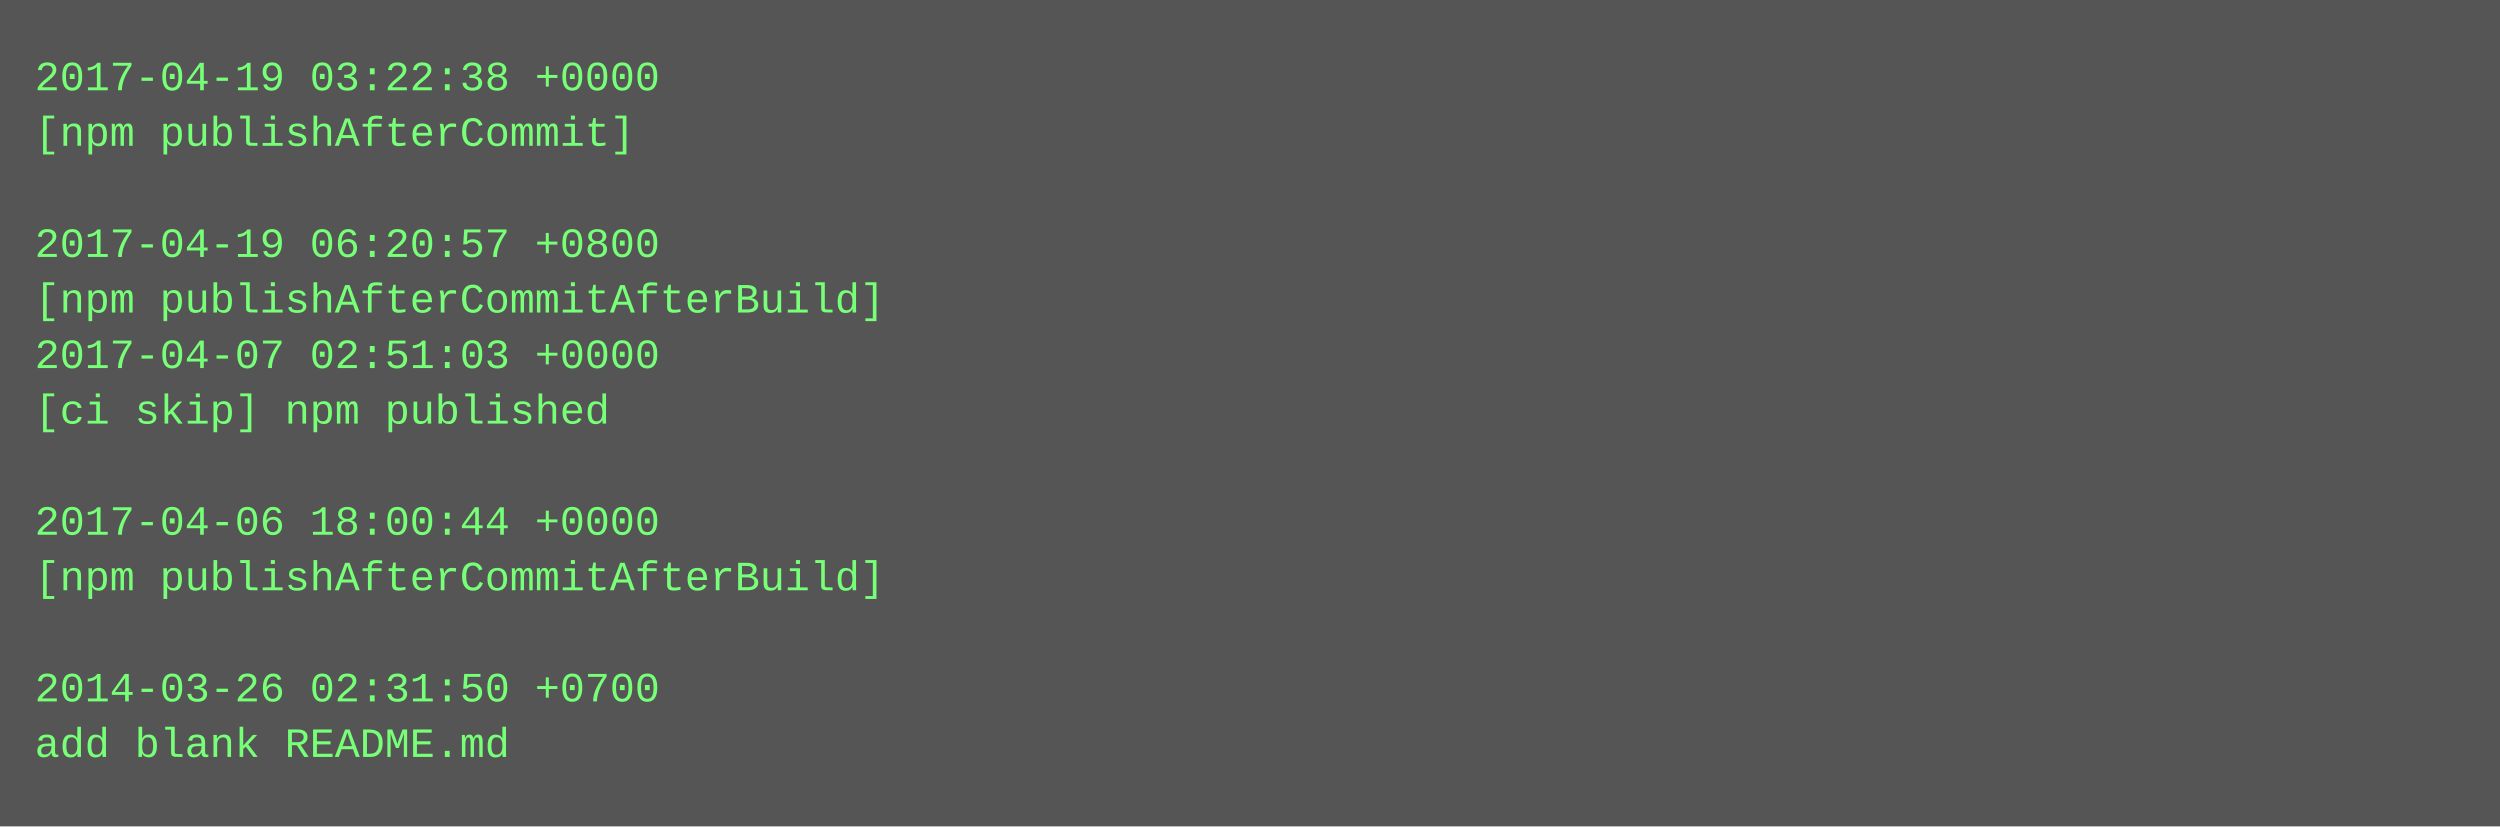
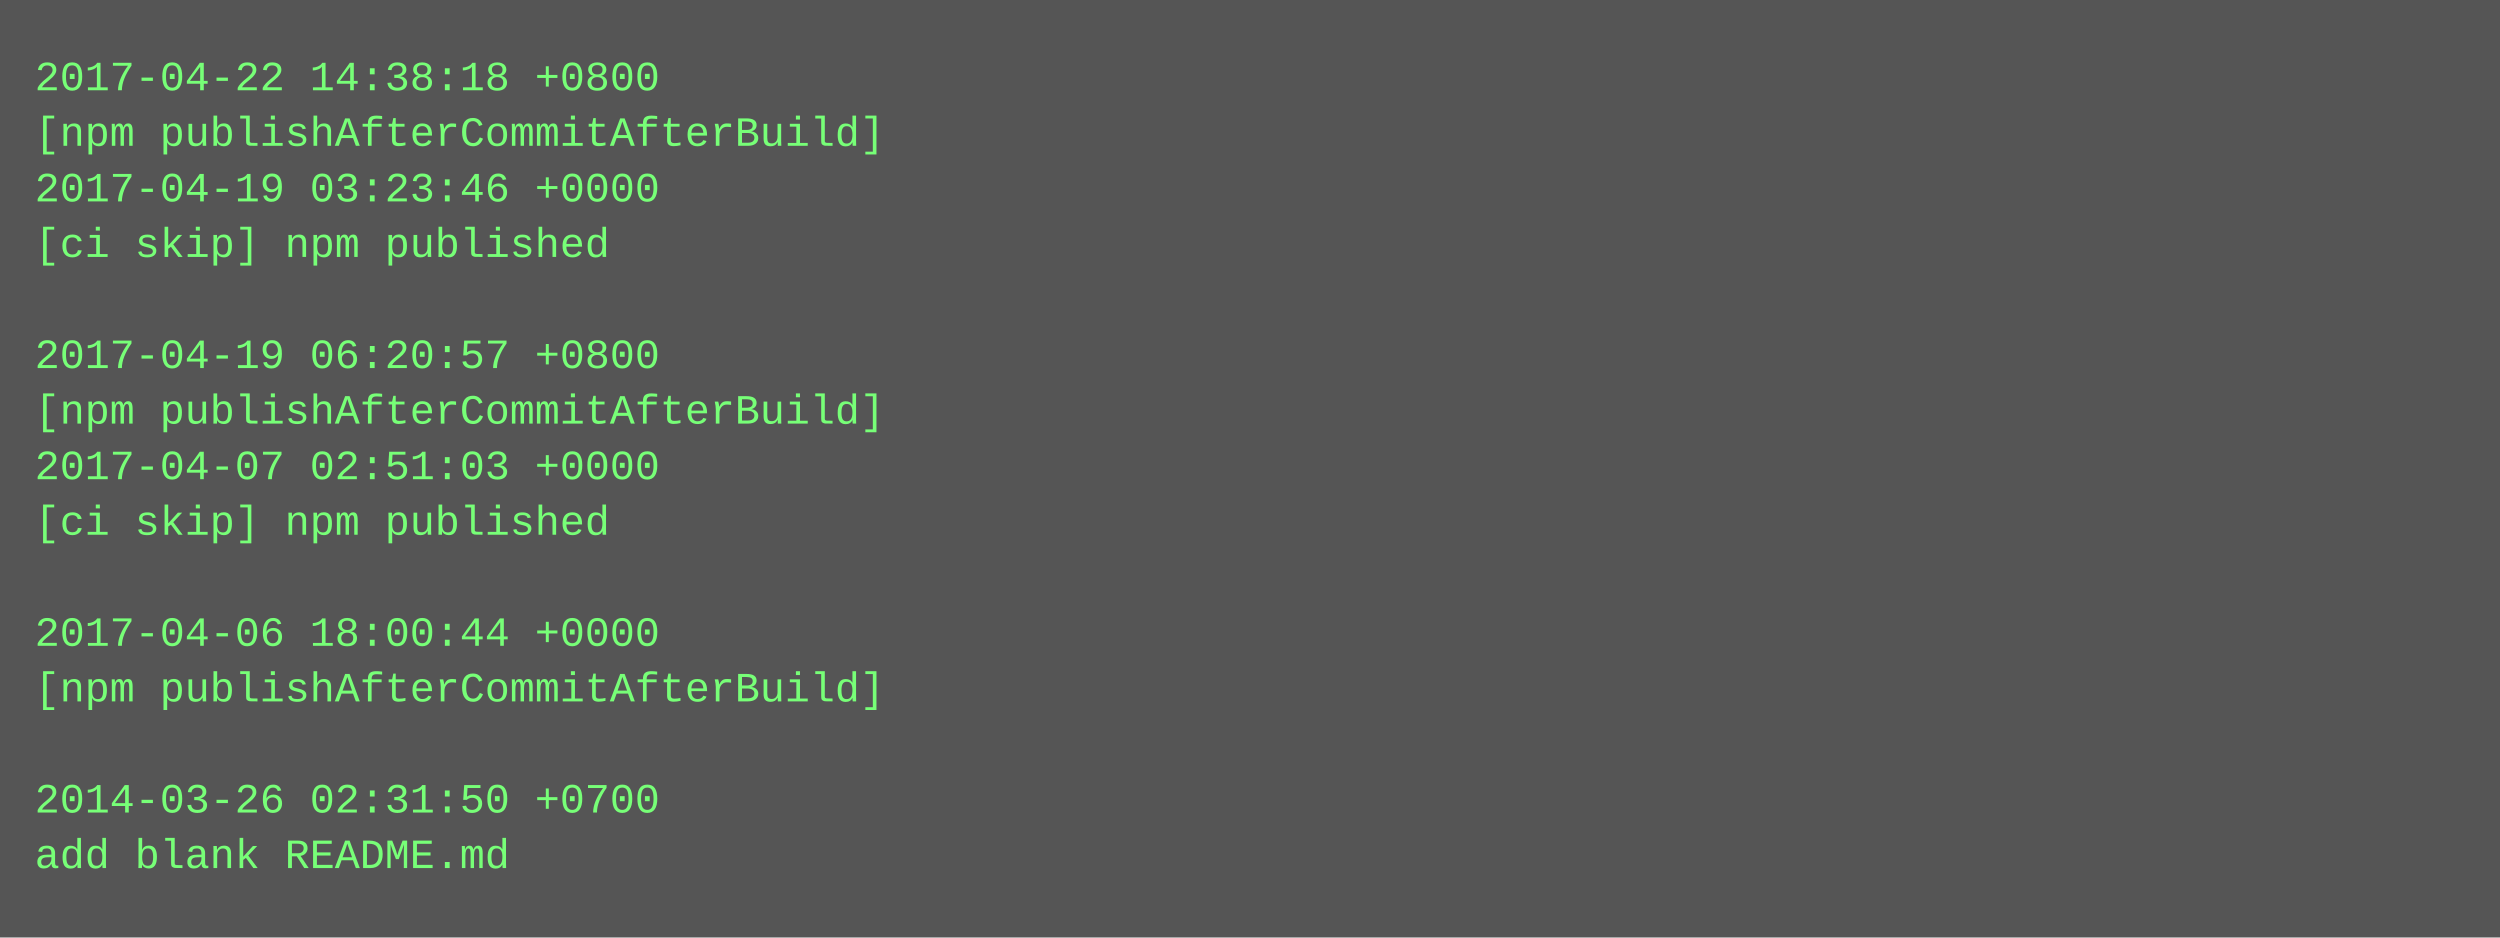
- <svg xmlns="http://www.w3.org/2000/svg" height="238" width="720">
-   <rect height="238" fill="#555" width="720" />
+ <svg xmlns="http://www.w3.org/2000/svg" height="270" width="720">
+   <rect height="270" fill="#555" width="720" />
  <text fill="#7f7" font-family="Courier New" font-size="12" xml:space="preserve">
-     <tspan x="10" y="26">2017-04-19 03:22:38 +0000</tspan>
-     <tspan x="10" y="42">[npm publishAfterCommit]</tspan>
-     <tspan x="10" y="58" />
-     <tspan x="10" y="74">2017-04-19 06:20:57 +0800</tspan>
-     <tspan x="10" y="90">[npm publishAfterCommitAfterBuild]</tspan>
-     <tspan x="10" y="106">2017-04-07 02:51:03 +0000</tspan>
-     <tspan x="10" y="122">[ci skip] npm published</tspan>
-     <tspan x="10" y="138" />
-     <tspan x="10" y="154">2017-04-06 18:00:44 +0000</tspan>
-     <tspan x="10" y="170">[npm publishAfterCommitAfterBuild]</tspan>
-     <tspan x="10" y="186" />
-     <tspan x="10" y="202">2014-03-26 02:31:50 +0700</tspan>
-     <tspan x="10" y="218">add blank README.md</tspan>
+     <tspan x="10" y="26">2017-04-22 14:38:18 +0800</tspan>
+     <tspan x="10" y="42">[npm publishAfterCommitAfterBuild]</tspan>
+     <tspan x="10" y="58">2017-04-19 03:23:46 +0000</tspan>
+     <tspan x="10" y="74">[ci skip] npm published</tspan>
+     <tspan x="10" y="90" />
+     <tspan x="10" y="106">2017-04-19 06:20:57 +0800</tspan>
+     <tspan x="10" y="122">[npm publishAfterCommitAfterBuild]</tspan>
+     <tspan x="10" y="138">2017-04-07 02:51:03 +0000</tspan>
+     <tspan x="10" y="154">[ci skip] npm published</tspan>
+     <tspan x="10" y="170" />
+     <tspan x="10" y="186">2017-04-06 18:00:44 +0000</tspan>
+     <tspan x="10" y="202">[npm publishAfterCommitAfterBuild]</tspan>
+     <tspan x="10" y="218" />
+     <tspan x="10" y="234">2014-03-26 02:31:50 +0700</tspan>
+     <tspan x="10" y="250">add blank README.md</tspan>
  </text>
</svg>
